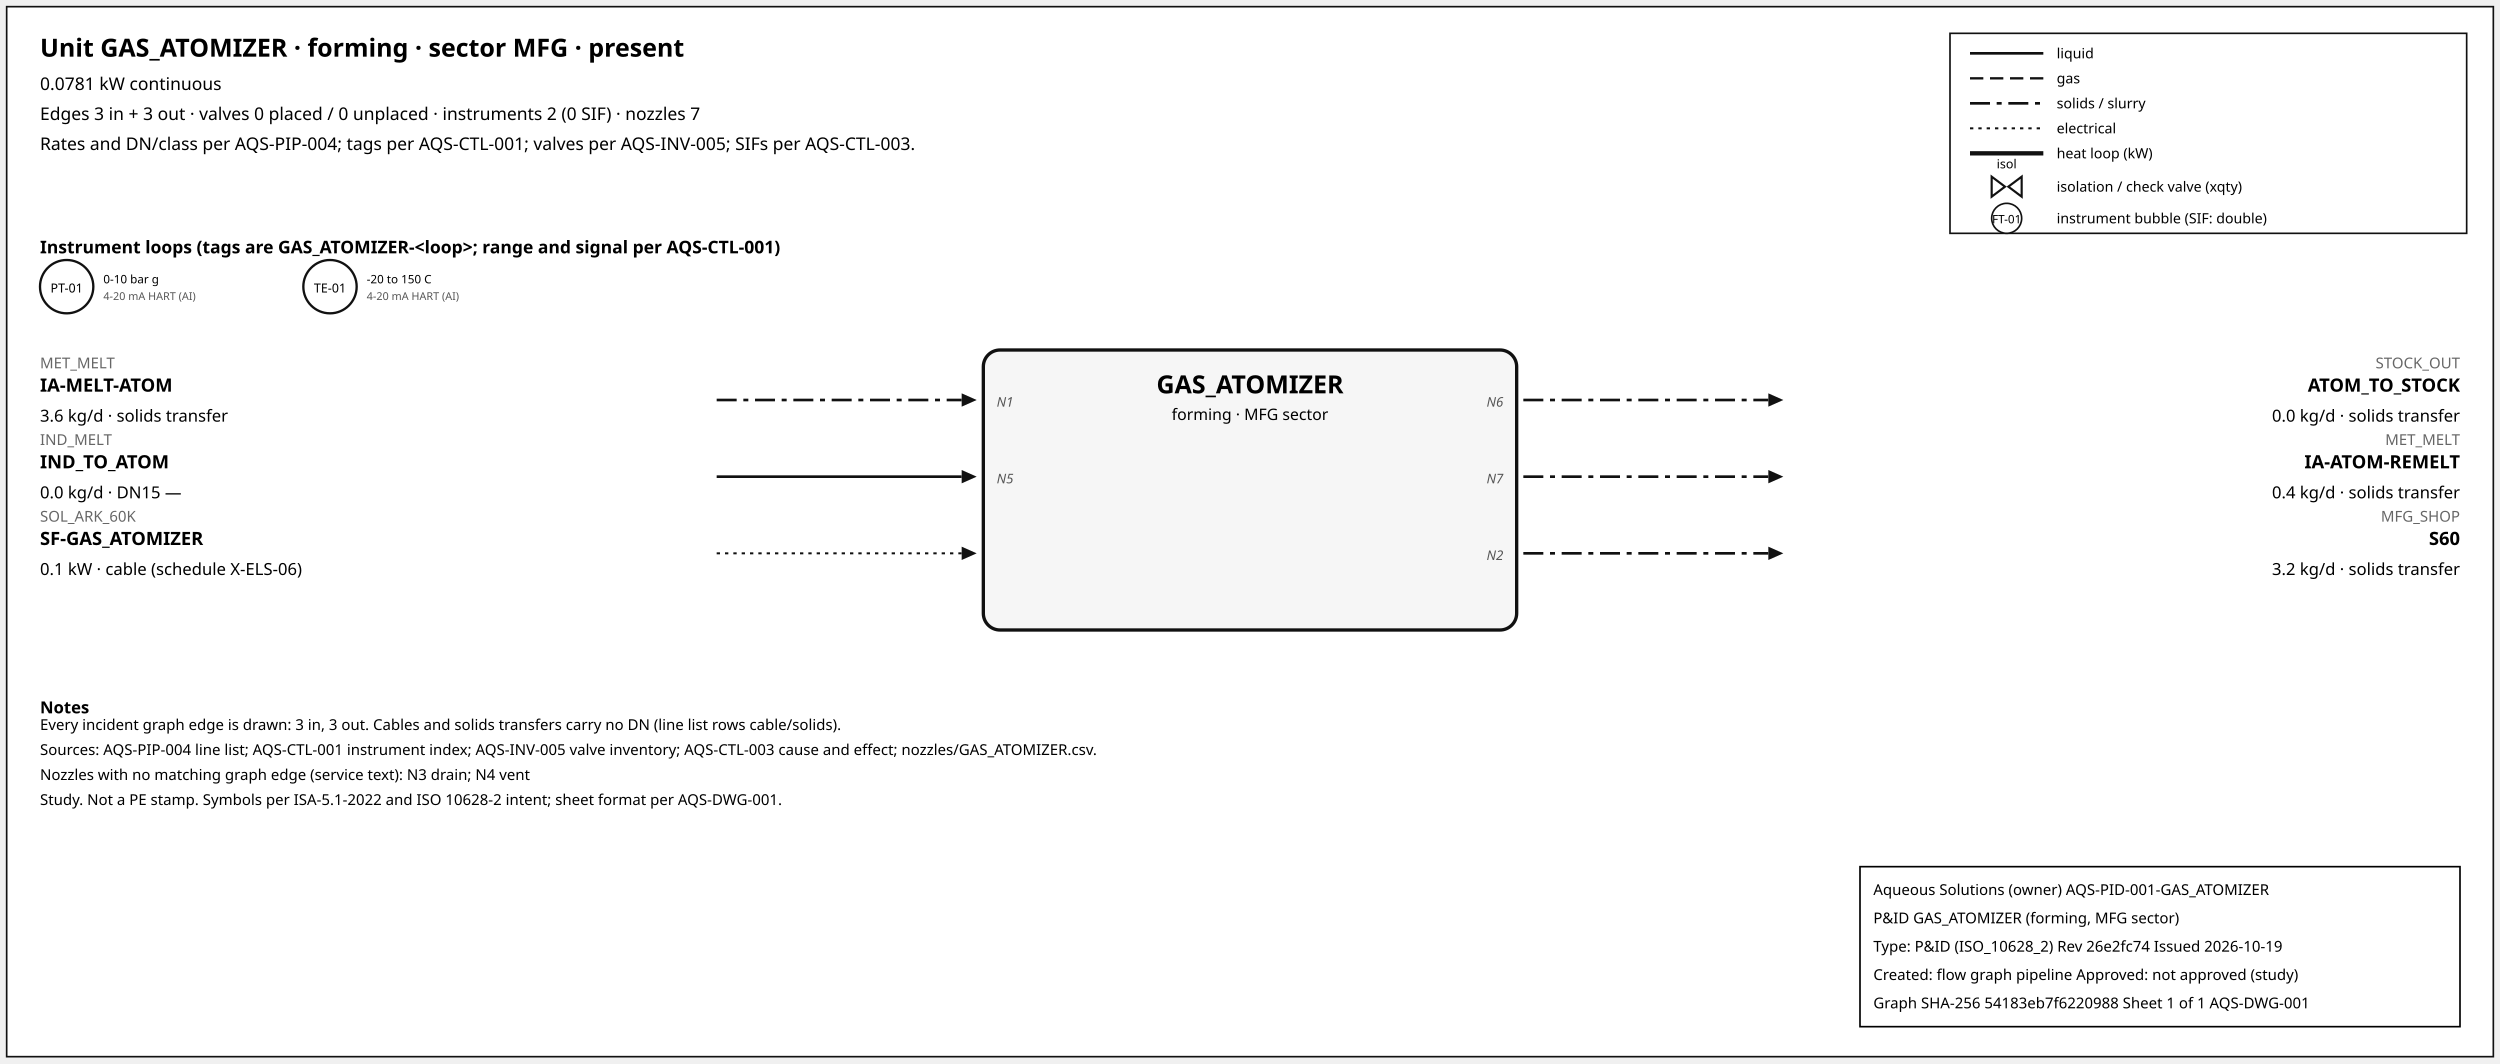
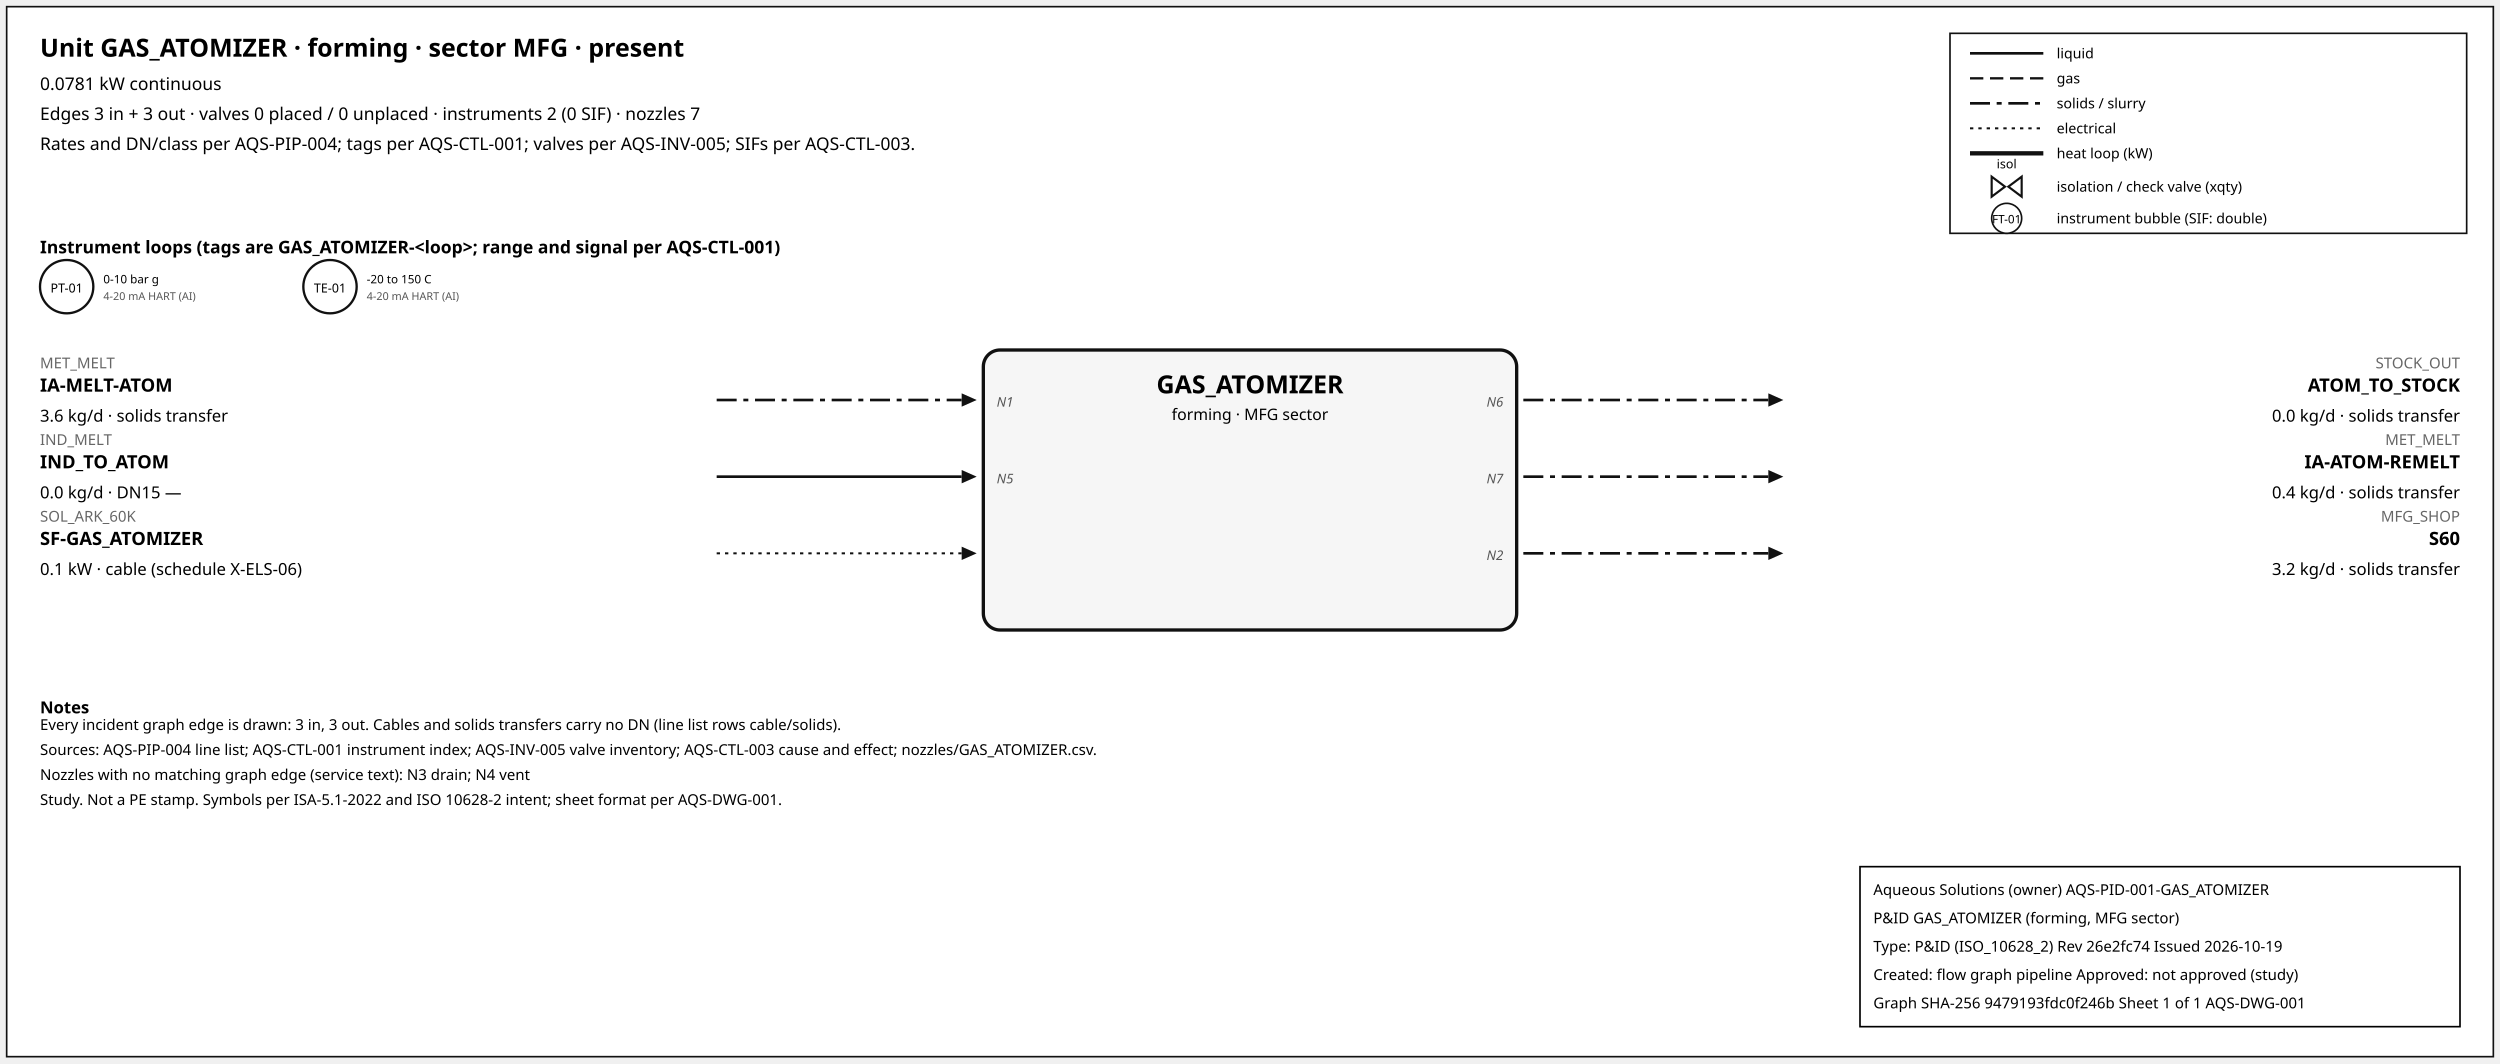
<svg xmlns="http://www.w3.org/2000/svg" width="1500" height="638" font-family="sans-serif">
  <rect x="4" y="4" width="1492" height="630" fill="white" stroke="#111" />
  <text x="24" y="34" font-size="15" font-weight="600">Unit GAS_ATOMIZER · forming · sector MFG · present</text>
  <text x="24" y="54" font-size="10.5">0.0781 kW continuous</text>
  <text x="24" y="72" font-size="10.5">Edges 3 in + 3 out · valves 0 placed / 0 unplaced · instruments 2 (0 SIF) · nozzles 7</text>
  <text x="24" y="90" font-size="10.5">Rates and DN/class per AQS-PIP-004; tags per AQS-CTL-001; valves per AQS-INV-005; SIFs per AQS-CTL-003.</text>
  <rect x="1170" y="20" width="310" height="120" fill="white" stroke="#111" />
  <line x1="1182" y1="32" x2="1226" y2="32" stroke="#111" stroke-width="1.6" />
  <text x="1234" y="35" font-size="8.5">liquid</text>
  <line x1="1182" y1="47" x2="1226" y2="47" stroke="#111" stroke-width="1.4" stroke-dasharray="8,4" />
  <text x="1234" y="50" font-size="8.5">gas</text>
  <line x1="1182" y1="62" x2="1226" y2="62" stroke="#111" stroke-width="1.6" stroke-dasharray="12,4,3,4" />
  <text x="1234" y="65" font-size="8.5">solids / slurry</text>
  <line x1="1182" y1="77" x2="1226" y2="77" stroke="#111" stroke-width="1.2" stroke-dasharray="2,3" />
  <text x="1234" y="80" font-size="8.5">electrical</text>
  <line x1="1182" y1="92" x2="1226" y2="92" stroke="#111" stroke-width="2.6" />
  <text x="1234" y="95" font-size="8.5">heat loop (kW)</text>
  <path d="M 1195.0,106 L 1203.0,112 L 1195.0,118 Z M 1213.0,106 L 1205.0,112 L 1213.0,118 Z" fill="white" stroke="#111" stroke-width="1.3" />
  <text x="1204.0" y="101.0" font-size="7.5" text-anchor="middle">isol</text>
  <text x="1234" y="115" font-size="8.5">isolation / check valve (xqty)</text>
  <circle cx="1204" cy="131" r="9" fill="white" stroke="#111" />
  <text x="1204" y="134" font-size="7" text-anchor="middle">FT-01</text>
  <text x="1234" y="134" font-size="8.5">instrument bubble (SIF: double)</text>
  <text x="24" y="152" font-size="10.5" font-weight="600">Instrument loops (tags are GAS_ATOMIZER-&lt;loop&gt;; range and signal per AQS-CTL-001)</text>
  <circle cx="40" cy="172" r="16" fill="white" stroke="#111" stroke-width="1.4" />
  <text x="40" y="175.5" font-size="7.5" text-anchor="middle">PT-01</text>
  <text x="62" y="170" font-size="7">0-10 bar g</text>
  <text x="62" y="180" font-size="6.5" fill="#555">4-20 mA HART (AI)</text>
  <circle cx="198" cy="172" r="16" fill="white" stroke="#111" stroke-width="1.4" />
  <text x="198" y="175.5" font-size="7.5" text-anchor="middle">TE-01</text>
  <text x="220" y="170" font-size="7">-20 to 150 C</text>
  <text x="220" y="180" font-size="6.5" fill="#555">4-20 mA HART (AI)</text>
  <rect x="590" y="210" width="320" height="168" rx="10" fill="#f6f6f6" stroke="#111" stroke-width="2" />
  <text x="750.0" y="236" font-size="15" font-weight="700" text-anchor="middle">GAS_ATOMIZER</text>
  <text x="750.0" y="252" font-size="9.5" text-anchor="middle">forming · MFG sector</text>
  <line x1="430" y1="240" x2="577" y2="240" stroke="#111" stroke-width="1.6" stroke-dasharray="12,4,3,4" class="edge-in" />
  <polygon points="586,240 577,236 577,244" fill="#111" />
  <text x="24" y="221" font-size="9" fill="#666" text-anchor="start">MET_MELT</text>
  <text x="24" y="235" font-size="11" font-weight="600" text-anchor="start">IA-MELT-ATOM</text>
  <text x="24" y="253" font-size="10" text-anchor="start">3.6 kg/d · solids transfer</text>
  <text x="598" y="244" font-size="8" font-style="italic" fill="#555" text-anchor="start">N1</text>
  <line x1="430" y1="286" x2="577" y2="286" stroke="#111" stroke-width="1.6" class="edge-in" />
  <polygon points="586,286 577,282 577,290" fill="#111" />
  <text x="24" y="267" font-size="9" fill="#666" text-anchor="start">IND_MELT</text>
  <text x="24" y="281" font-size="11" font-weight="600" text-anchor="start">IND_TO_ATOM</text>
  <text x="24" y="299" font-size="10" text-anchor="start">0.0 kg/d · DN15 —</text>
  <text x="598" y="290" font-size="8" font-style="italic" fill="#555" text-anchor="start">N5</text>
  <line x1="430" y1="332" x2="577" y2="332" stroke="#111" stroke-width="1.2" stroke-dasharray="2,3" class="edge-in" />
  <polygon points="586,332 577,328 577,336" fill="#111" />
  <text x="24" y="313" font-size="9" fill="#666" text-anchor="start">SOL_ARK_60K</text>
  <text x="24" y="327" font-size="11" font-weight="600" text-anchor="start">SF-GAS_ATOMIZER</text>
  <text x="24" y="345" font-size="10" text-anchor="start">0.1 kW · cable (schedule X-ELS-06)</text>
  <line x1="914" y1="240" x2="1061" y2="240" stroke="#111" stroke-width="1.6" stroke-dasharray="12,4,3,4" class="edge-out" />
  <polygon points="1070,240 1061,236 1061,244" fill="#111" />
  <text x="1476" y="221" font-size="9" fill="#666" text-anchor="end">STOCK_OUT</text>
  <text x="1476" y="235" font-size="11" font-weight="600" text-anchor="end">ATOM_TO_STOCK</text>
  <text x="1476" y="253" font-size="10" text-anchor="end">0.0 kg/d · solids transfer</text>
  <text x="902" y="244" font-size="8" font-style="italic" fill="#555" text-anchor="end">N6</text>
  <line x1="914" y1="286" x2="1061" y2="286" stroke="#111" stroke-width="1.6" stroke-dasharray="12,4,3,4" class="edge-out" />
  <polygon points="1070,286 1061,282 1061,290" fill="#111" />
  <text x="1476" y="267" font-size="9" fill="#666" text-anchor="end">MET_MELT</text>
  <text x="1476" y="281" font-size="11" font-weight="600" text-anchor="end">IA-ATOM-REMELT</text>
  <text x="1476" y="299" font-size="10" text-anchor="end">0.4 kg/d · solids transfer</text>
  <text x="902" y="290" font-size="8" font-style="italic" fill="#555" text-anchor="end">N7</text>
  <line x1="914" y1="332" x2="1061" y2="332" stroke="#111" stroke-width="1.6" stroke-dasharray="12,4,3,4" class="edge-out" />
  <polygon points="1070,332 1061,328 1061,336" fill="#111" />
  <text x="1476" y="313" font-size="9" fill="#666" text-anchor="end">MFG_SHOP</text>
  <text x="1476" y="327" font-size="11" font-weight="600" text-anchor="end">S60</text>
  <text x="1476" y="345" font-size="10" text-anchor="end">3.2 kg/d · solids transfer</text>
  <text x="902" y="336" font-size="8" font-style="italic" fill="#555" text-anchor="end">N2</text>
  <text x="24" y="428" font-size="10" font-weight="600">Notes</text>
  <text x="24" y="438" font-size="9">Every incident graph edge is drawn: 3 in, 3 out. Cables and solids transfers carry no DN (line list rows cable/solids).</text>
  <text x="24" y="453" font-size="9">Sources: AQS-PIP-004 line list; AQS-CTL-001 instrument index; AQS-INV-005 valve inventory; AQS-CTL-003 cause and effect; nozzles/GAS_ATOMIZER.csv.</text>
  <text x="24" y="468" font-size="9">Nozzles with no matching graph edge (service text): N3 drain; N4 vent</text>
  <text x="24" y="483" font-size="9">Study. Not a PE stamp. Symbols per ISA-5.1-2022 and ISO 10628-2 intent; sheet format per AQS-DWG-001.</text>
  <g id="aqs-title-block">
    <rect x="1116" y="520" width="360" height="96" fill="white" stroke="black" stroke-width="1" />
    <text x="1124" y="537" font-size="9">Aqueous Solutions (owner)   AQS-PID-001-GAS_ATOMIZER</text>
    <text x="1124" y="554" font-size="9">P&amp;ID GAS_ATOMIZER (forming, MFG sector)</text>
    <text x="1124" y="571" font-size="9">Type: P&amp;ID (ISO_10628_2)   Rev 26e2fc74   Issued 2026-10-19</text>
    <text x="1124" y="588" font-size="9">Created: flow graph pipeline   Approved: not approved (study)</text>
-     <text x="1124" y="605" font-size="9">Graph SHA-256 54183eb7f6220988   Sheet 1 of 1   AQS-DWG-001</text>
+     <text x="1124" y="605" font-size="9">Graph SHA-256 9479193fdc0f246b   Sheet 1 of 1   AQS-DWG-001</text>
  </g>
</svg>
